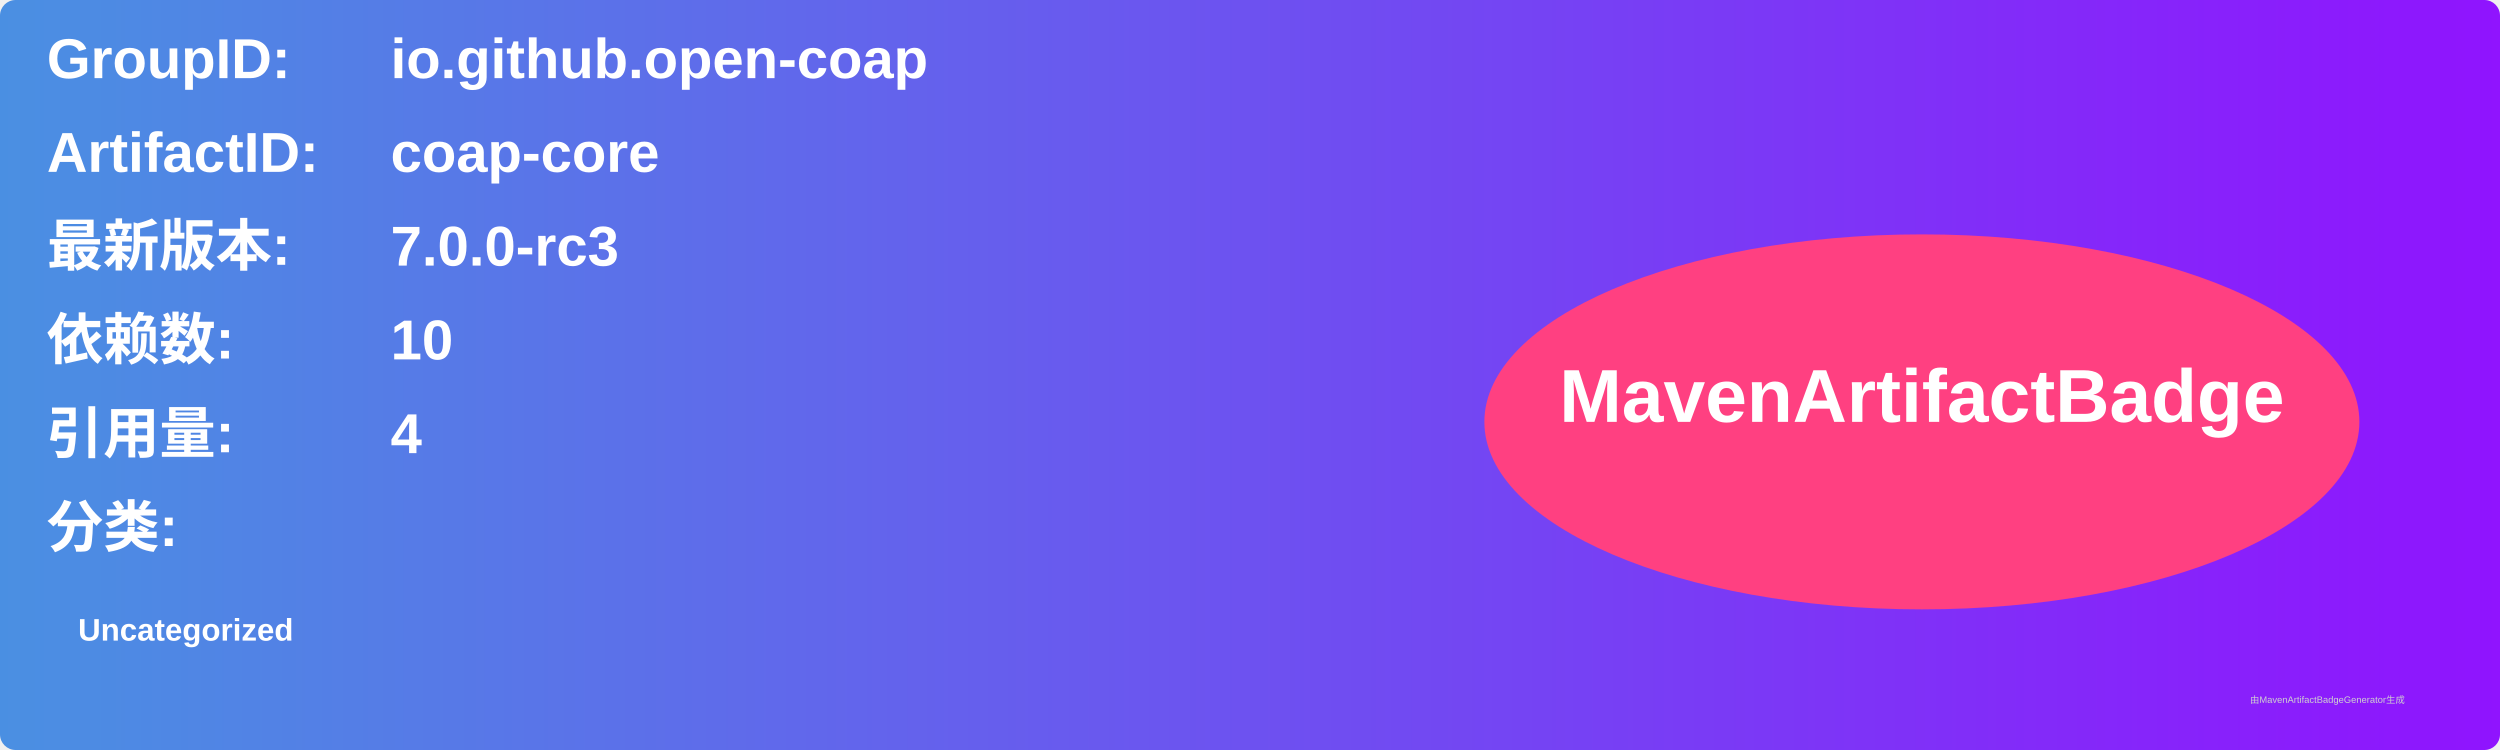
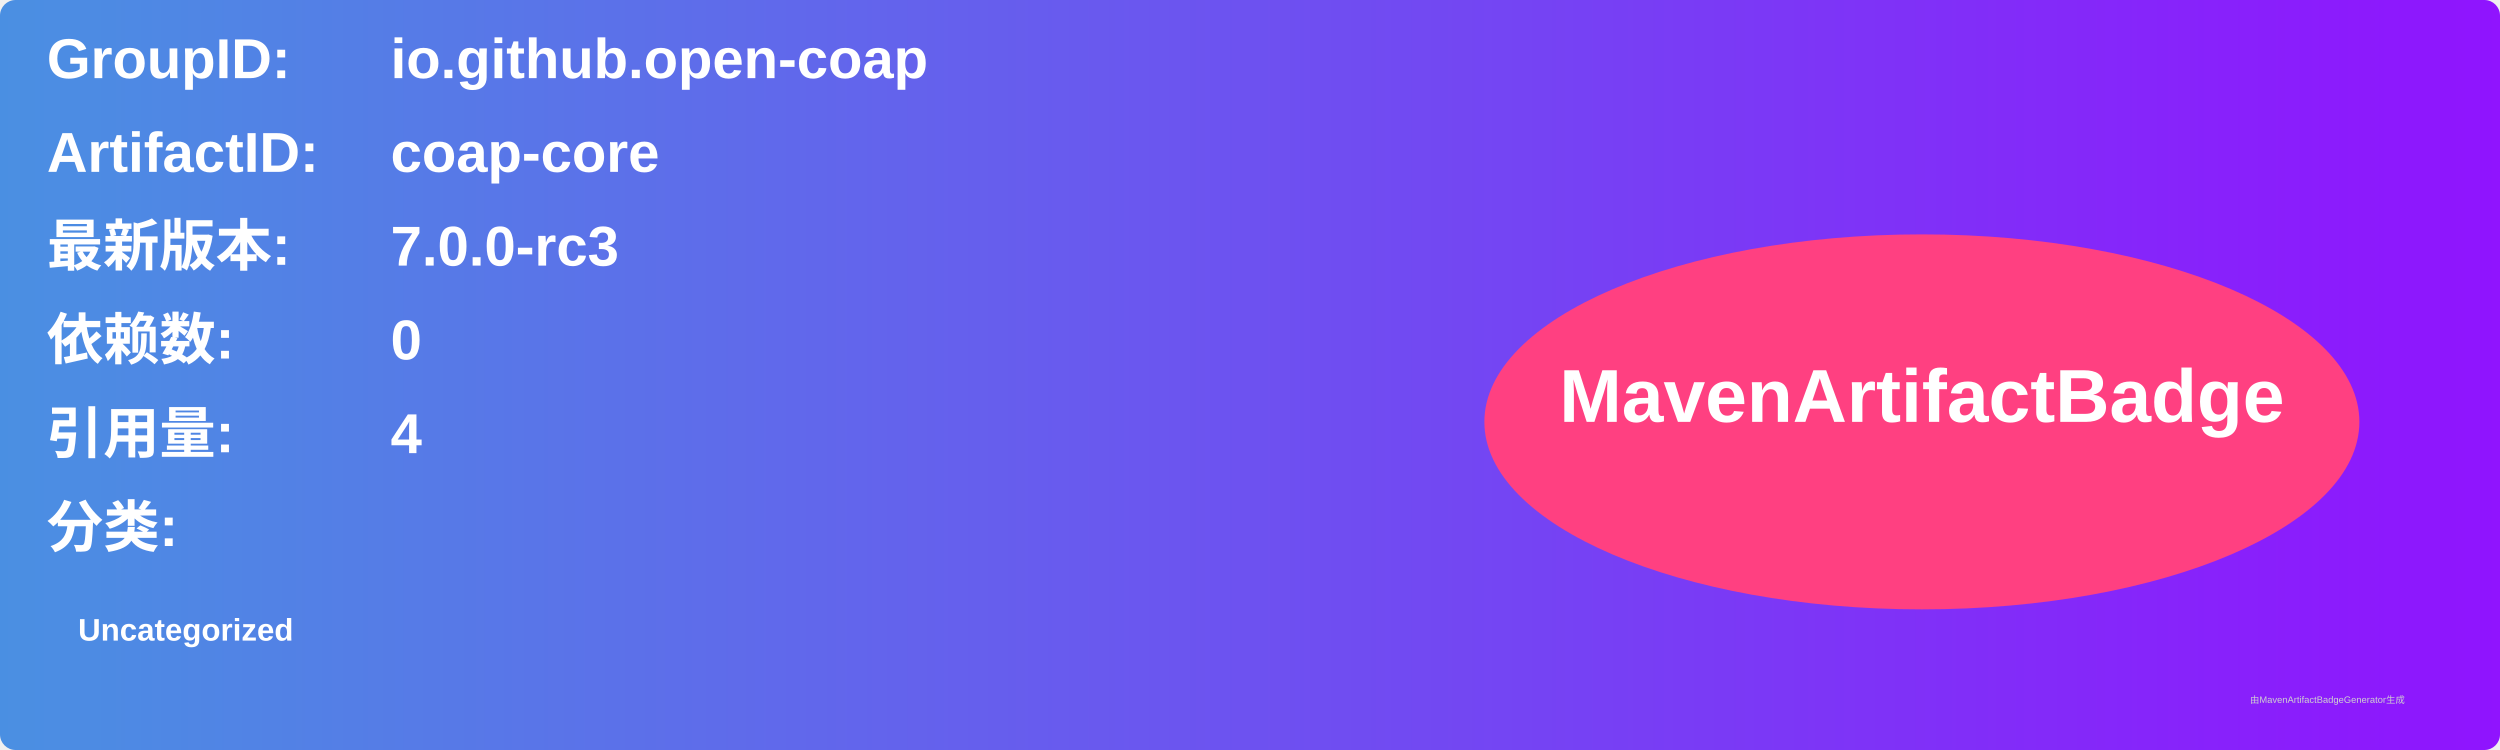
<svg xmlns="http://www.w3.org/2000/svg" width="800" height="240" viewBox="0 0 800 240">
  <linearGradient id="grad" x1="0%" y1="0%" x2="100%" y2="0%">
    <stop offset="0%" stop-color="#4a90e2" />
    <stop offset="100%" stop-color="#9013fe" />
  </linearGradient>
  <rect width="100%" height="100%" rx="5" ry="5" fill="url(#grad)" />
  <g transform="translate(15, 15)">
    <text x="0" y="10" font-family="Arial" font-size="18" fill="white" font-weight="bold" width="260">GroupID:</text>
    <text x="110" y="10" font-family="Arial" font-size="18" fill="white" font-weight="bold" width="460">io.github.open-coap</text>
    <text x="0" y="40" font-family="Arial" font-size="18" fill="white" font-weight="bold" width="260">ArtifactID:</text>
    <text x="110" y="40" font-family="Arial" font-size="18" fill="white" font-weight="bold" width="460">coap-core</text>
    <text x="0" y="70" font-family="Arial" font-size="18" fill="white" font-weight="bold">最新版本:</text>
    <text x="110" y="70" font-family="Arial" font-size="18" fill="white" font-weight="bold">
      <tspan font-weight="bold">7.0.0-rc3</tspan>
    </text>
    <text x="0" y="100" font-family="Arial" font-size="18" fill="white" font-weight="bold">依赖数: </text>
    <text x="110" y="100" font-family="Arial" font-size="18" fill="white">
-       <tspan font-weight="bold">10</tspan>
+       <tspan font-weight="bold">0</tspan>
    </text>
    <text x="0" y="130" font-family="Arial" font-size="18" fill="white" font-weight="bold">引用量: </text>
    <text x="110" y="130" font-family="Arial" font-size="18" fill="white">
      <tspan font-weight="bold">4</tspan>
    </text>
    <text x="0" y="160" font-family="Arial" font-size="18" fill="white" font-weight="bold">分类:</text>
    <text x="10" y="190" font-family="Arial" font-size="10" fill="white">
      <tspan font-weight="bold">Uncategorized</tspan>
    </text>
    <ellipse cx="600" cy="120" rx="140" ry="60" fill="#ff4081" />
    <text x="600" y="120" text-anchor="middle" font-family="Arial" font-size="24" fill="white" font-weight="bold">MavenArtifactBadge</text>
  </g>
  <text x="720" y="225" font-family="Arial" font-size="3" fill="#d0d0d0">由MavenArtifactBadgeGenerator生成</text>
</svg>
